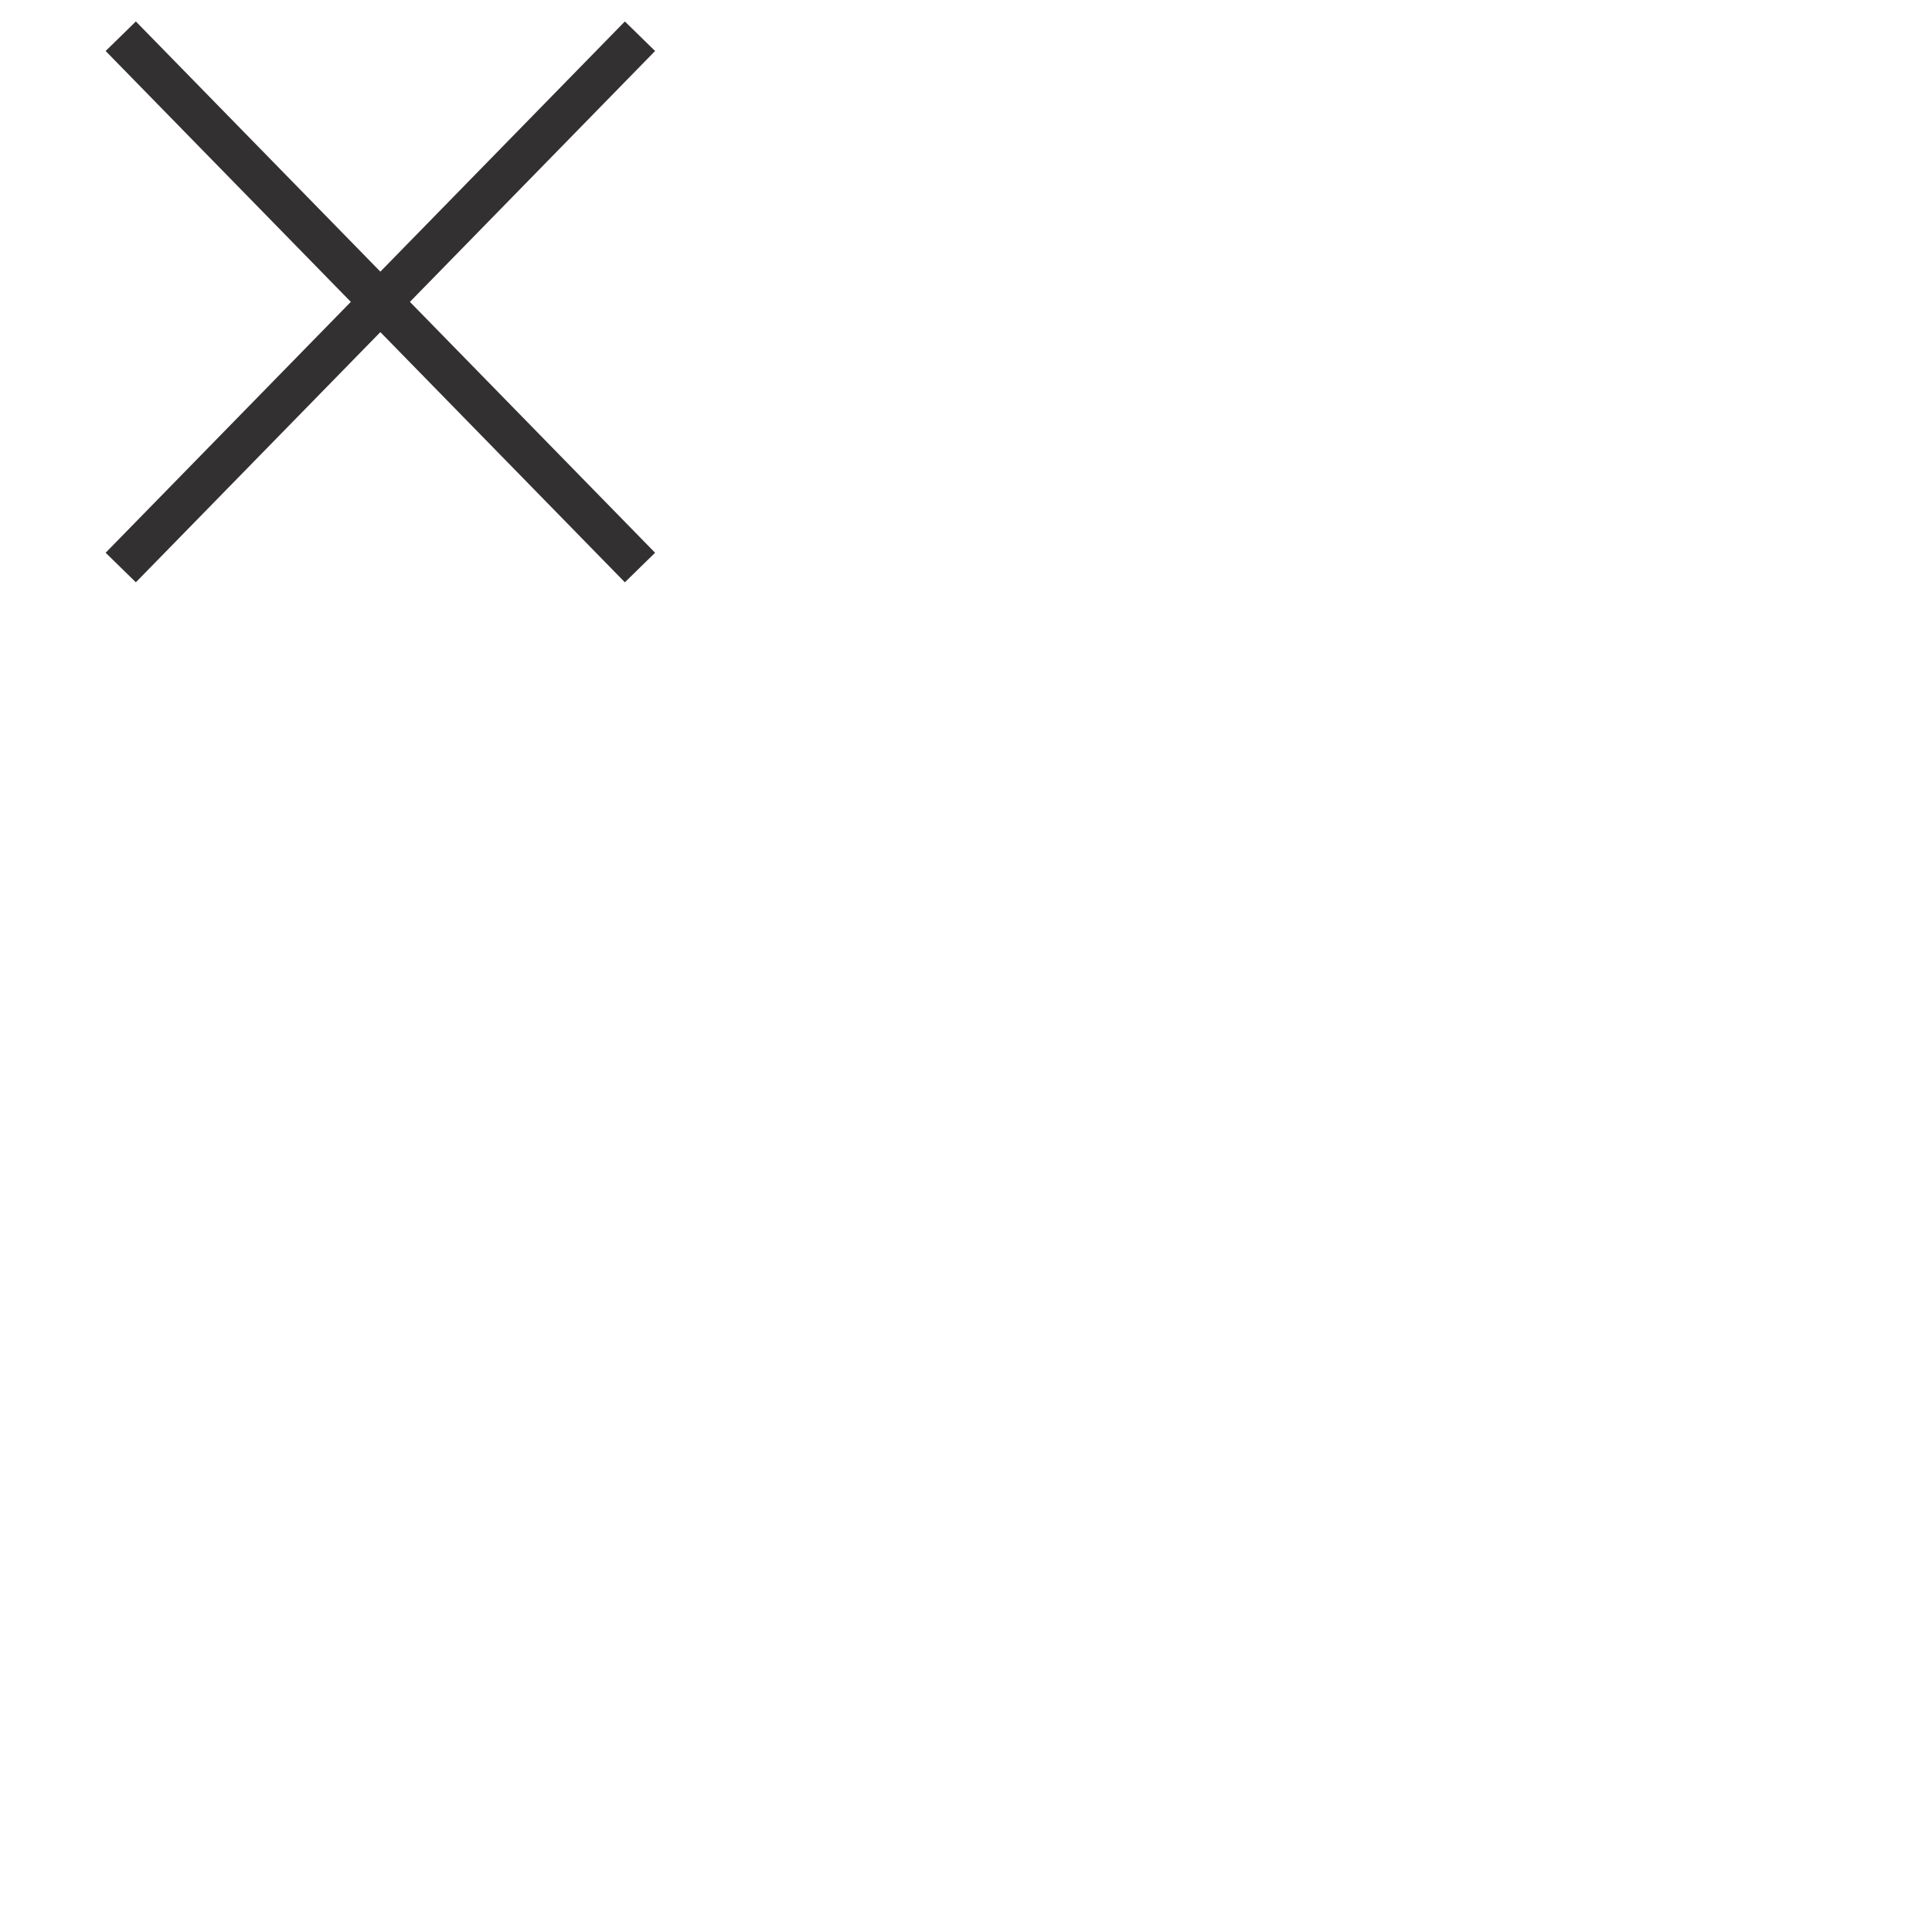
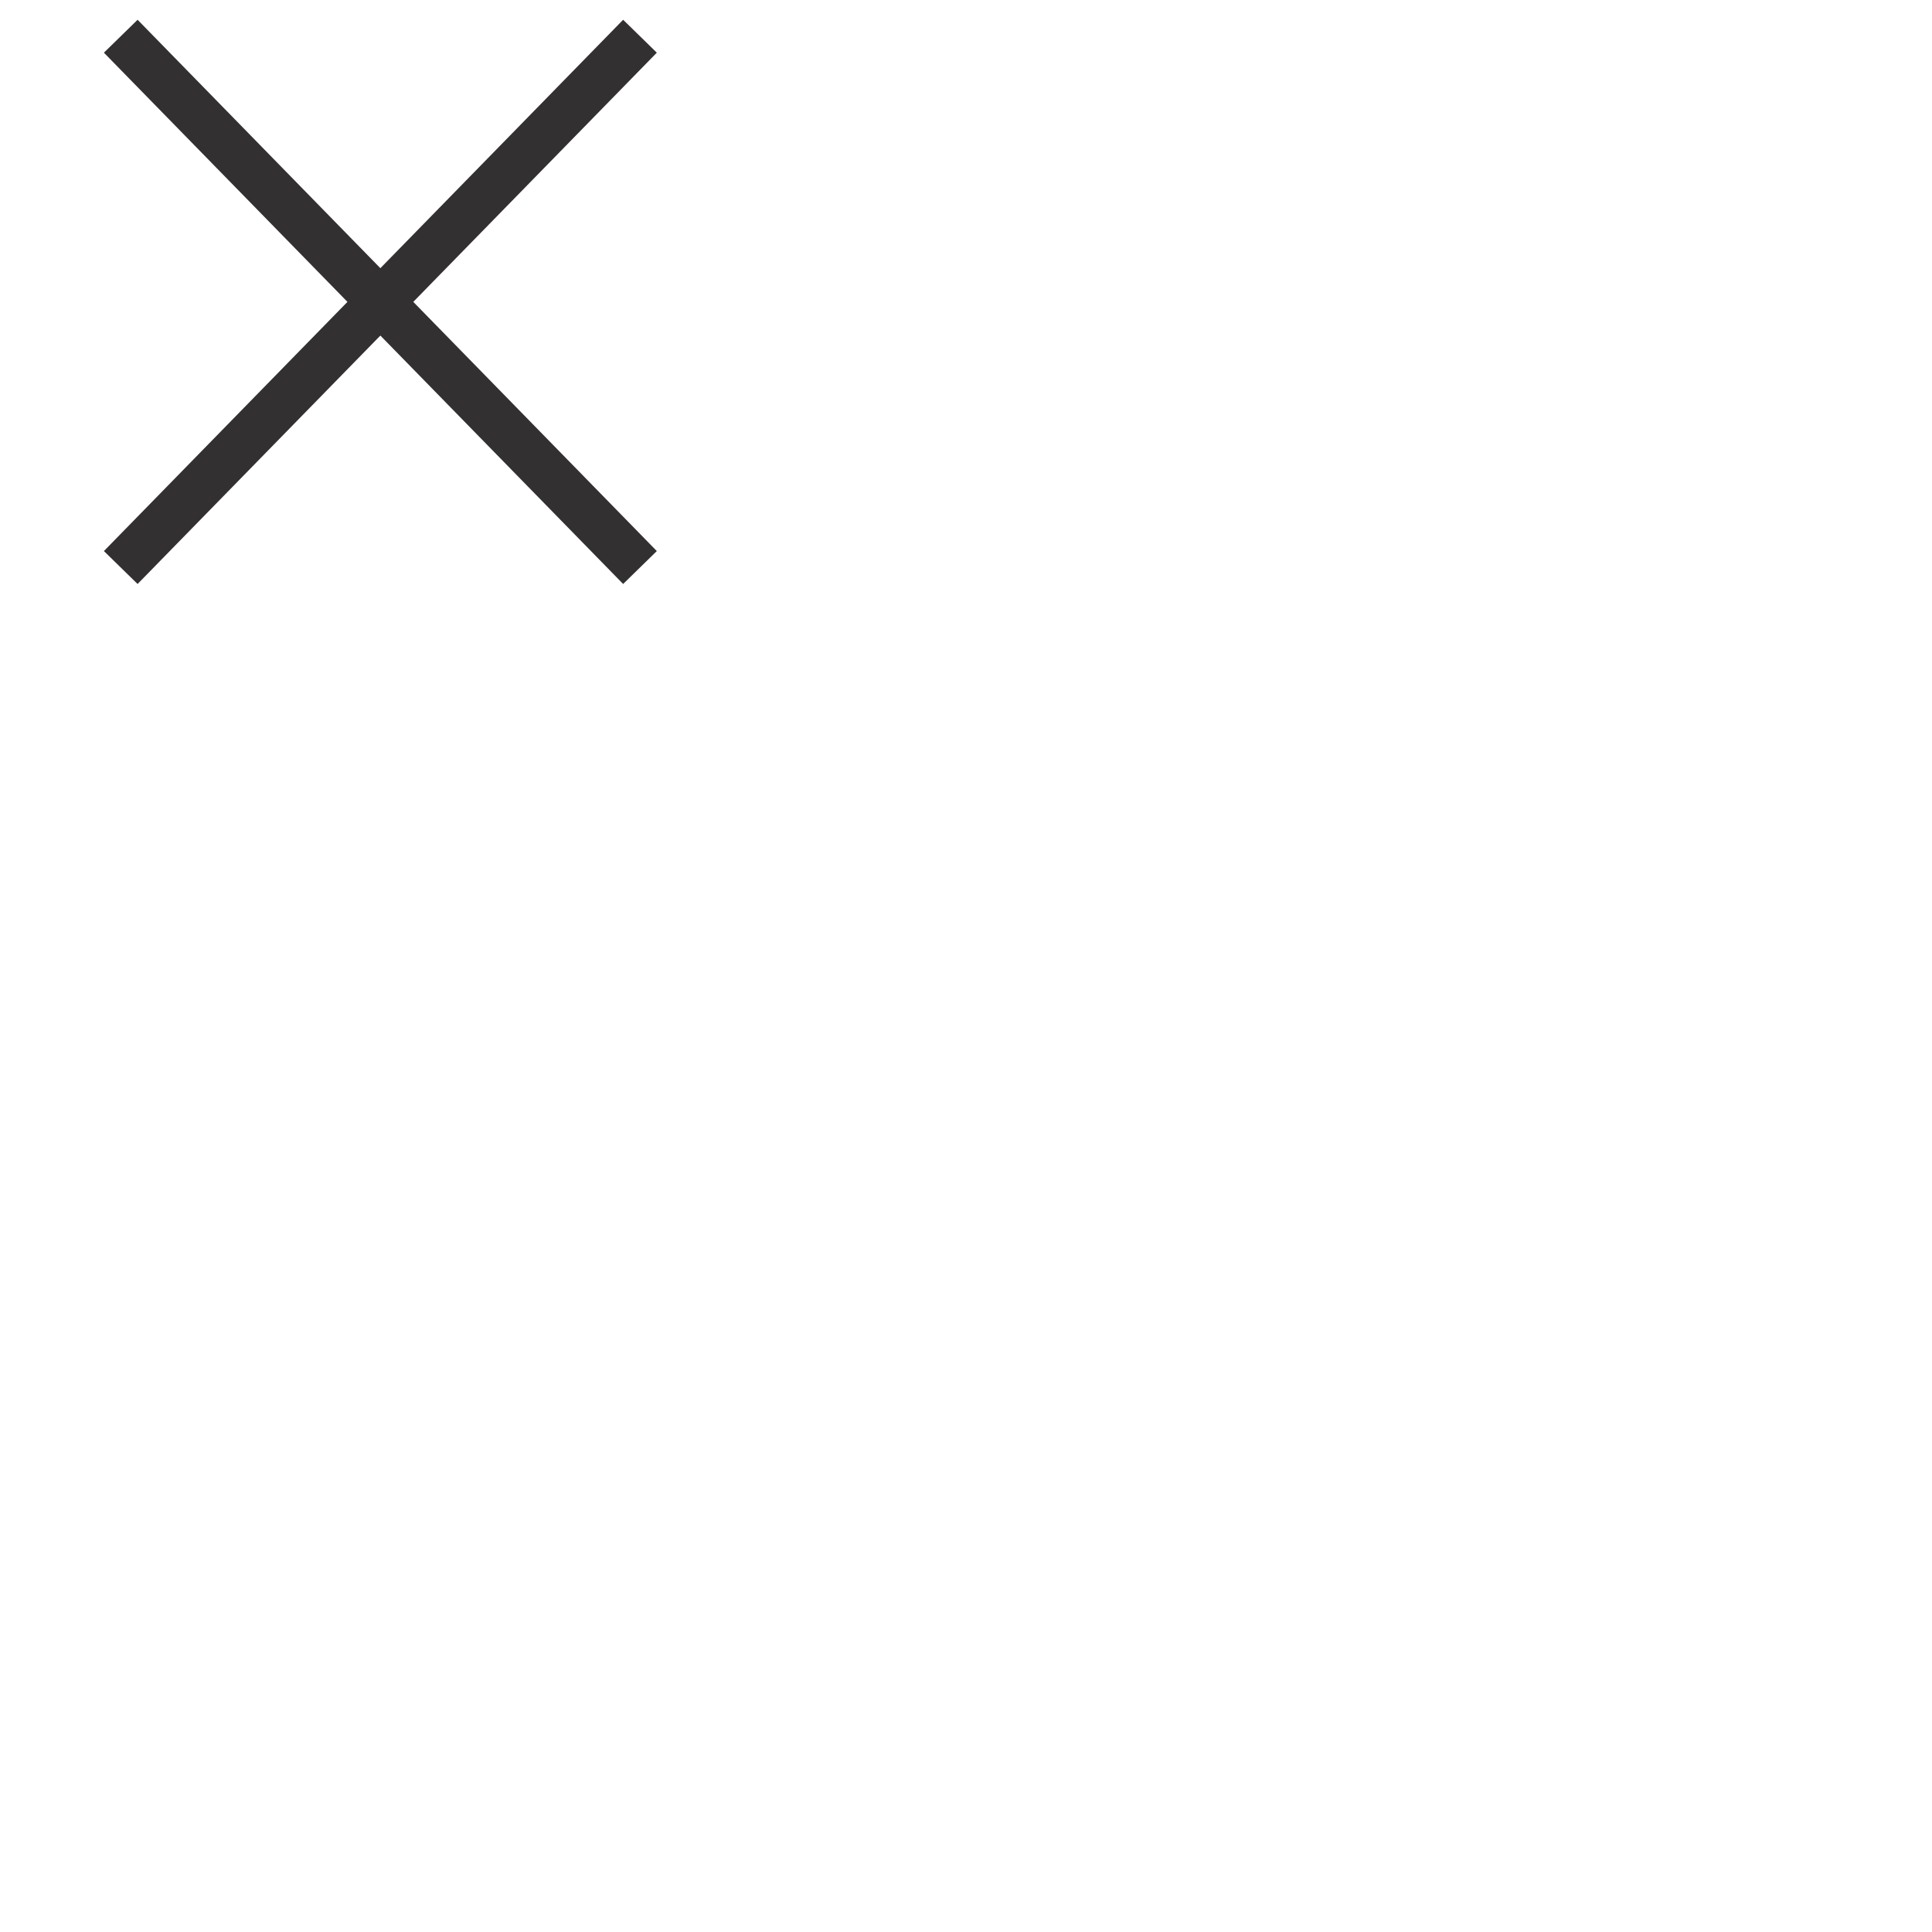
<svg xmlns="http://www.w3.org/2000/svg" version="1.1" id="Layer_1" zoomAndPan="disable" x="0px" y="0px" viewBox="-297 389 16 16" style="enable-background:new -297 389 16 16;" xml:space="preserve">
  <style type="text/css">
- 	.st0{fill:none;stroke:#333031;stroke-width:0.35;}
+ 	.st0{fill:none;stroke:#333031;stroke-width:0.39;}
</style>
  <line class="st0" x1="-296" y1="389.3" x2="-291.7" y2="393.7" />
  <line class="st0" x1="-291.7" y1="389.3" x2="-296" y2="393.7" />
</svg>
